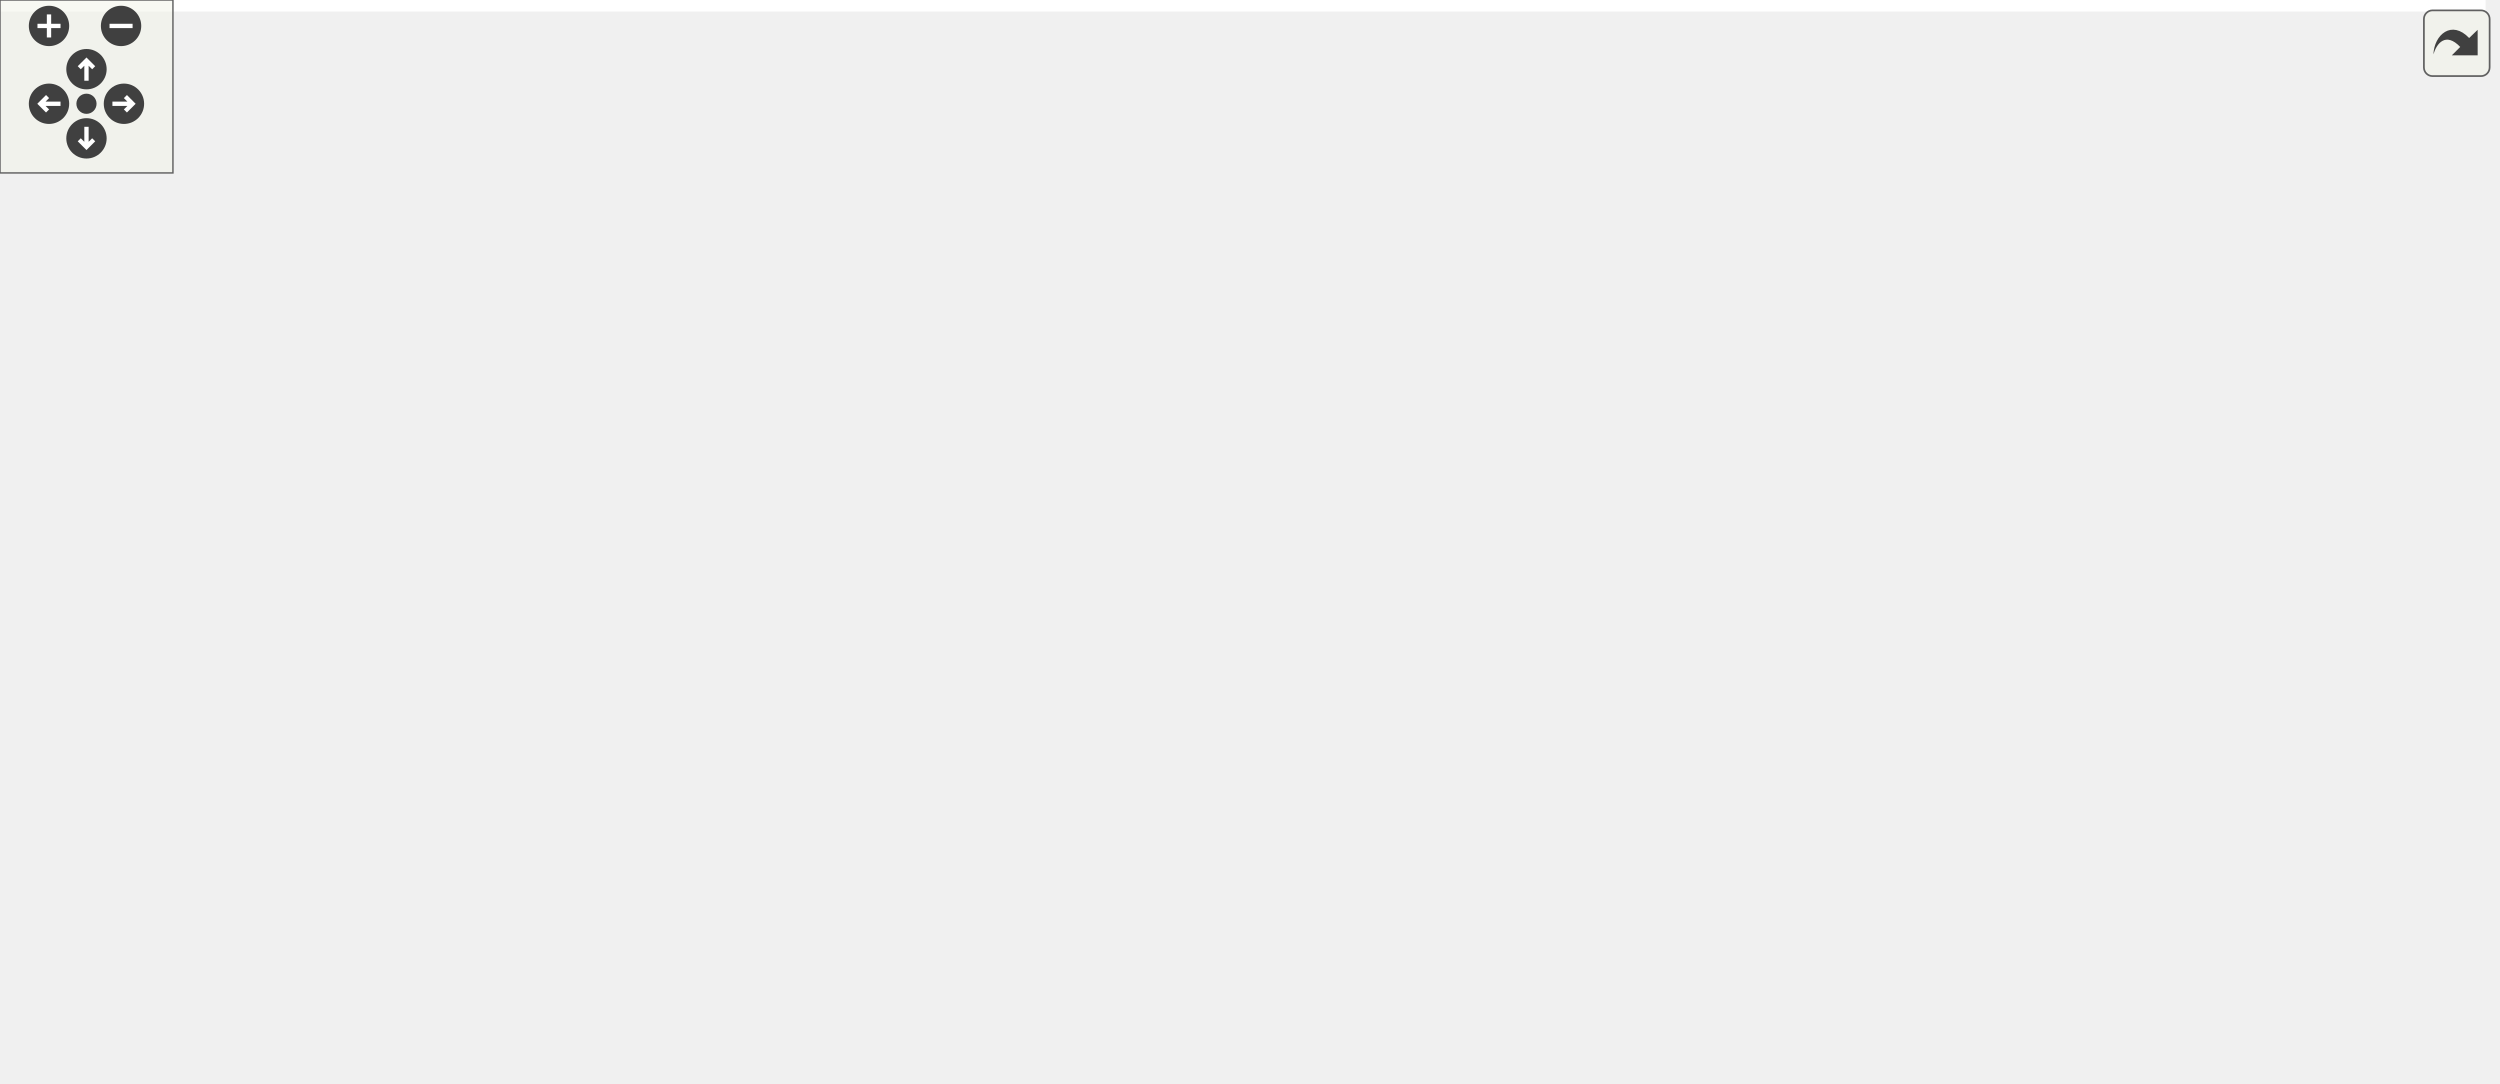
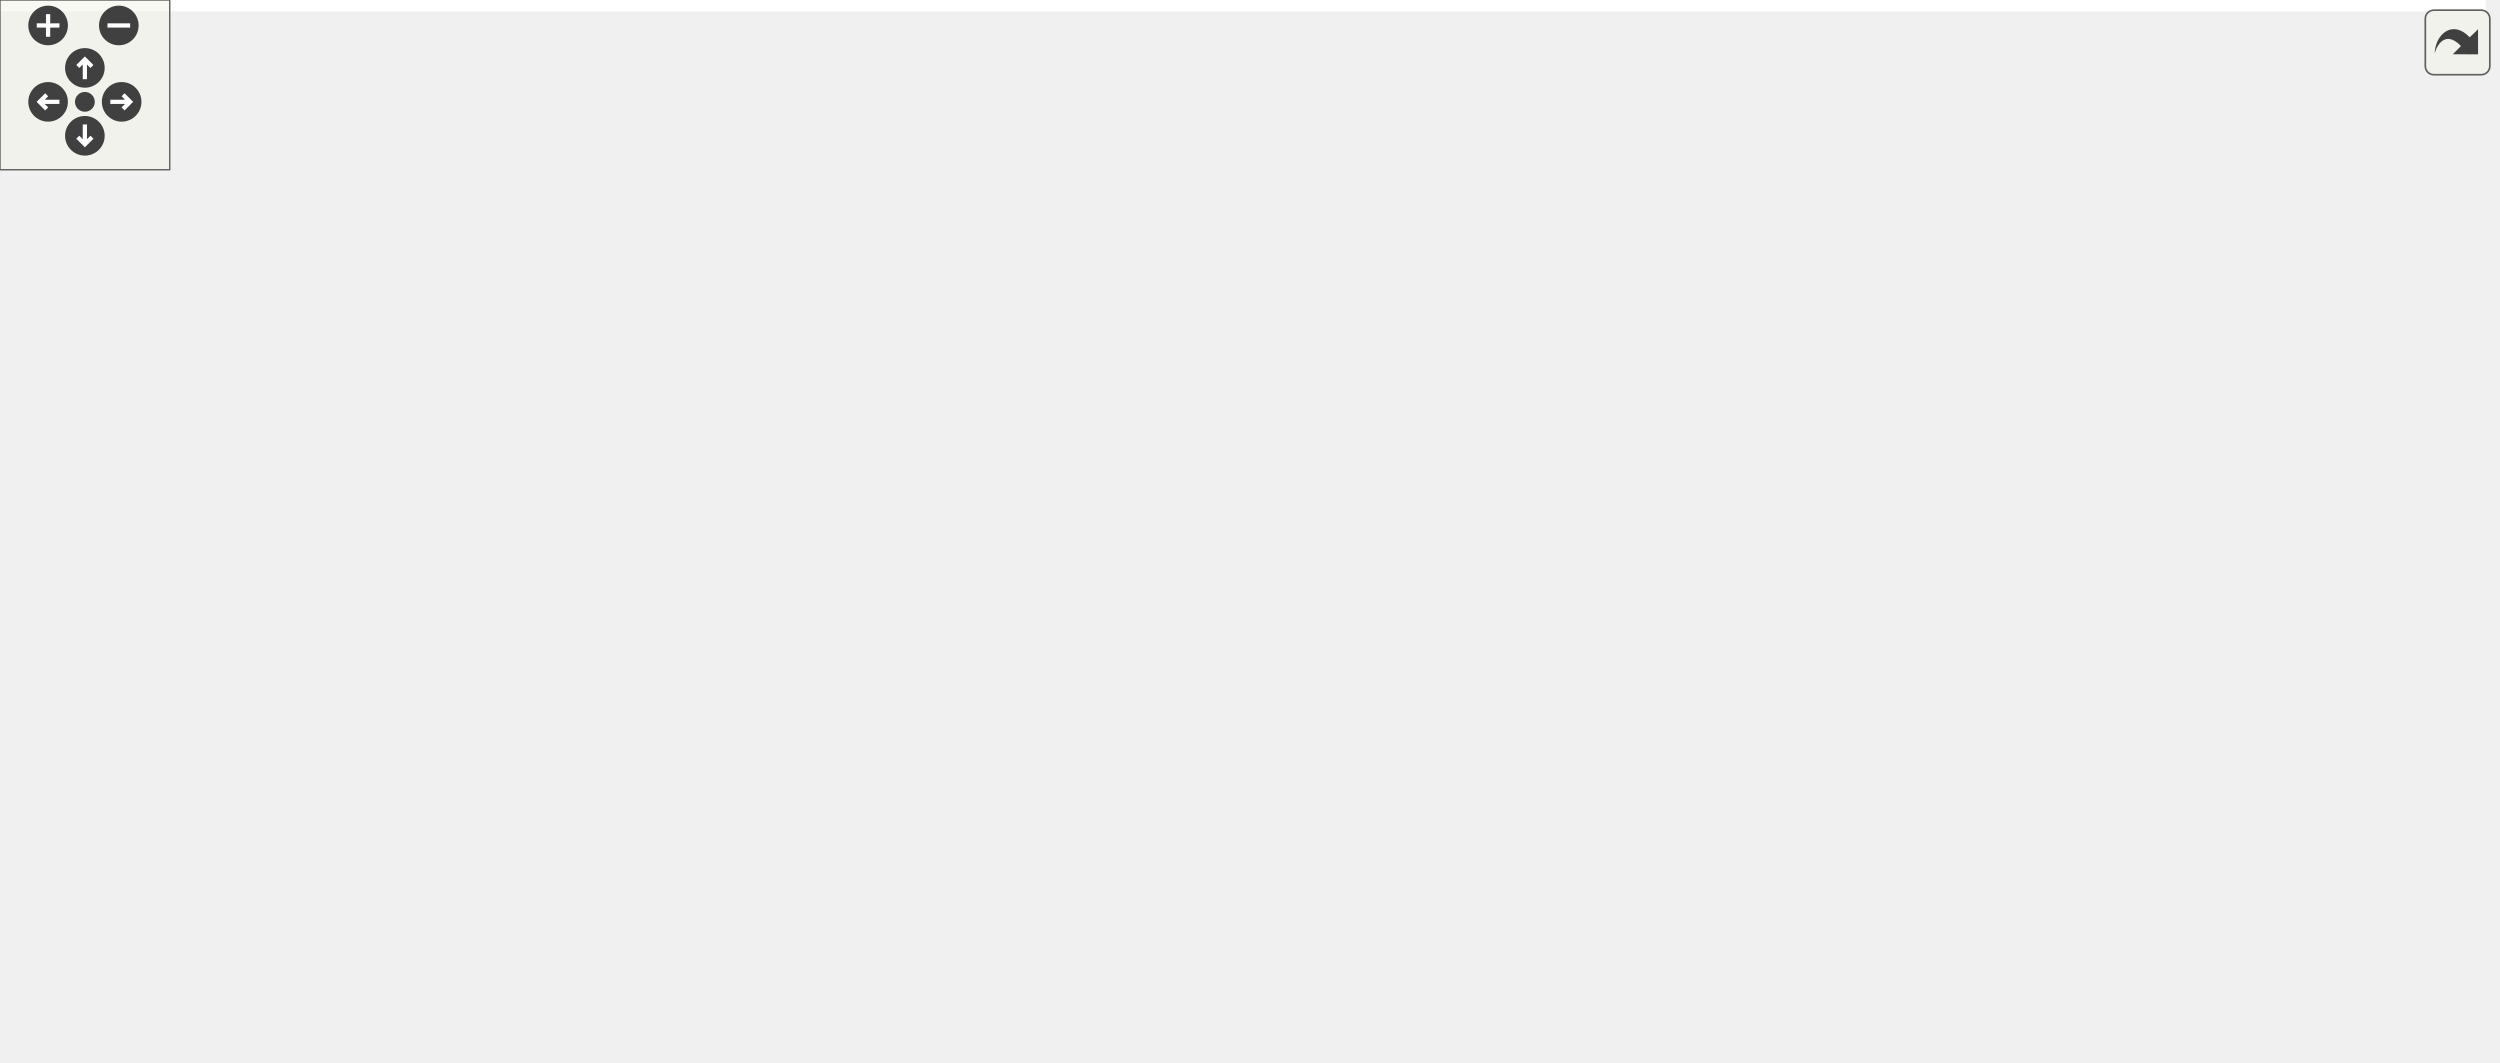
<svg xmlns="http://www.w3.org/2000/svg" xmlns:xlink="http://www.w3.org/1999/xlink" id="main" version="1.1" xml:space="preserve">
  <style type="text/css">
.edge:hover path { stroke: red; }
.edge:hover polygon { stroke: red; fill: red; }
</style>
  <defs>
    <circle id="rim" cx="0" cy="0" r="7" />
    <circle id="rim2" cx="0" cy="0" r="3.5" />
    <g id="zoomPlus">
      <use xlink:href="#rim" fill="#404040">
        <set attributeName="fill" to="#808080" begin="zoomplus.mouseover" end="zoomplus.mouseout" />
      </use>
      <path d="M-4,0h8M0,-4v8" fill="none" stroke="white" stroke-width="1.5" pointer-events="none" />
    </g>
    <g id="zoomMin">
      <use xlink:href="#rim" fill="#404040">
        <set attributeName="fill" to="#808080" begin="zoomminus.mouseover" end="zoomminus.mouseout" />
      </use>
      <path d="M-4,0h8" fill="none" stroke="white" stroke-width="1.5" pointer-events="none" />
    </g>
    <g id="dirArrow">
      <path fill="none" stroke="white" stroke-width="1.5" d="M0,-3.0v7 M-2.5,-0.5L0,-3.0L2.5,-0.5" />
    </g>
    <g id="resetDef">
      <use xlink:href="#rim2" fill="#404040">
        <set attributeName="fill" to="#808080" begin="reset.mouseover" end="reset.mouseout" />
      </use>
    </g>
  </defs>
  <svg id="graph" class="graph">
    <g id="viewport">
-       <polygon fill="#ffffff" stroke="transparent" points="-4,4 -4,-315 862.34,-315 862.34,4 -4,4" />
+       <polygon fill="#ffffff" stroke="transparent" points="-4,4 -4,-315 878.704,-315 878.704,4 -4,4" />
      <g id="node1" class="node">
        <g id="a_node1">
          <a xlink:title=" ">
-             <polygon fill="#bfbfbf" stroke="#000000" points="469.84,-280.5 469.84,-310.5 584.84,-310.5 584.84,-280.5 469.84,-280.5" />
-             <text text-anchor="start" x="477.84" y="-298.5" font-family="Helvetica,sans-Serif" font-size="10.00" fill="#000000">src/application_server</text>
-             <text text-anchor="middle" x="527.34" y="-287.5" font-family="Helvetica,sans-Serif" font-size="10.00" fill="#000000">/minimap.h</text>
+             <polygon fill="#bfbfbf" stroke="#000000" points="402.204,-280.5 402.204,-310.5 517.204,-310.5 517.204,-280.5 402.204,-280.5" />
+             <text text-anchor="start" x="410.204" y="-298.5" font-family="Helvetica,sans-Serif" font-size="10.00" fill="#000000">src/application_server</text>
+             <text text-anchor="middle" x="459.704" y="-287.5" font-family="Helvetica,sans-Serif" font-size="10.00" fill="#000000">/minimap.h</text>
          </a>
        </g>
      </g>
      <g id="node2" class="node">
        <g id="a_node2">
          <a xlink:title=" ">
-             <polygon fill="#ffffff" stroke="#bfbfbf" points="600.34,-112.5 600.34,-131.5 656.34,-131.5 656.34,-112.5 600.34,-112.5" />
-             <text text-anchor="middle" x="628.34" y="-119.5" font-family="Helvetica,sans-Serif" font-size="10.00" fill="#000000">QWidget</text>
+             <polygon fill="#ffffff" stroke="#bfbfbf" points="818.704,-112.5 818.704,-131.5 874.704,-131.5 874.704,-112.5 818.704,-112.5" />
+             <text text-anchor="middle" x="846.704" y="-119.5" font-family="Helvetica,sans-Serif" font-size="10.00" fill="#000000">QWidget</text>
          </a>
        </g>
      </g>
      <g id="edge1" class="edge">
-         <path fill="none" stroke="#191970" d="M536.126,-280.406C554.56,-248.741 597.231,-175.441 617.401,-140.792" />
-         <polygon fill="#191970" stroke="#191970" points="620.665,-142.141 622.671,-131.738 614.615,-138.619 620.665,-142.141" />
+         <path fill="none" stroke="#191970" d="M517.211,-285.258C584.988,-271.27 699.085,-241.584 783.704,-188 803.653,-175.368 821.73,-155.069 833.352,-140.315" />
+         <polygon fill="#191970" stroke="#191970" points="836.438,-142.04 839.712,-131.964 830.869,-137.798 836.438,-142.04" />
      </g>
      <g id="node3" class="node">
        <g id="a_node3">
          <a xlink:href="maprenderer_8h.html" target="_top" xlink:title=" ">
-             <polygon fill="#ffffff" stroke="#000000" points="413.34,-224.5 413.34,-243.5 495.34,-243.5 495.34,-224.5 413.34,-224.5" />
-             <text text-anchor="middle" x="454.34" y="-231.5" font-family="Helvetica,sans-Serif" font-size="10.00" fill="#000000">maprenderer.h</text>
+             <polygon fill="#ffffff" stroke="#000000" points="418.704,-224.5 418.704,-243.5 500.704,-243.5 500.704,-224.5 418.704,-224.5" />
+             <text text-anchor="middle" x="459.704" y="-231.5" font-family="Helvetica,sans-Serif" font-size="10.00" fill="#000000">maprenderer.h</text>
          </a>
        </g>
      </g>
      <g id="edge2" class="edge">
-         <path fill="none" stroke="#191970" d="M509.295,-280.298C498.529,-271.227 484.855,-259.708 473.841,-250.429" />
-         <polygon fill="#191970" stroke="#191970" points="475.931,-247.613 466.028,-243.847 471.421,-252.967 475.931,-247.613" />
+         <path fill="none" stroke="#191970" d="M459.704,-280.298C459.704,-272.383 459.704,-262.604 459.704,-254.076" />
+         <polygon fill="#191970" stroke="#191970" points="463.204,-253.847 459.704,-243.847 456.204,-253.847 463.204,-253.847" />
+       </g>
+       <g id="node18" class="node">
+         <g id="a_node18">
+           <a xlink:href="point_8h.html" target="_top" xlink:title=" ">
+             <polygon fill="#ffffff" stroke="#000000" points="150.204,-56.5 150.204,-75.5 195.204,-75.5 195.204,-56.5 150.204,-56.5" />
+             <text text-anchor="middle" x="172.704" y="-63.5" font-family="Helvetica,sans-Serif" font-size="10.00" fill="#000000">point.h</text>
+           </a>
+         </g>
+       </g>
+       <g id="edge31" class="edge">
+         <path fill="none" stroke="#191970" d="M402.031,-286.533C300.769,-269.859 96.358,-231.779 39.704,-188 10.838,-165.694 -13.334,-141.07 8.704,-112 24.506,-91.155 96.79,-77.152 139.943,-70.49" />
+         <polygon fill="#191970" stroke="#191970" points="140.602,-73.93 149.975,-68.992 139.568,-67.007 140.602,-73.93" />
      </g>
      <g id="edge3" class="edge">
-         <path fill="none" stroke="#191970" d="M469.175,-224.451C499.48,-204.944 568.693,-160.393 605.051,-136.991" />
-         <polygon fill="#191970" stroke="#191970" points="607.028,-139.88 613.543,-131.525 603.239,-133.994 607.028,-139.88" />
+         <path fill="none" stroke="#191970" d="M500.814,-229.821C570.08,-222.398 706.876,-205.994 751.704,-188 781.014,-176.235 810.164,-154.017 828.29,-138.629" />
+         <polygon fill="#191970" stroke="#191970" points="831.008,-140.904 836.255,-131.7 826.413,-135.623 831.008,-140.904" />
      </g>
      <g id="node4" class="node">
        <g id="a_node4">
          <a xlink:title=" ">
-             <polygon fill="#ffffff" stroke="#bfbfbf" points="13.84,-112.5 13.84,-131.5 52.84,-131.5 52.84,-112.5 13.84,-112.5" />
-             <text text-anchor="middle" x="33.34" y="-119.5" font-family="Helvetica,sans-Serif" font-size="10.00" fill="#000000">QList</text>
+             <polygon fill="#ffffff" stroke="#bfbfbf" points="18.204,-112.5 18.204,-131.5 57.204,-131.5 57.204,-112.5 18.204,-112.5" />
+             <text text-anchor="middle" x="37.704" y="-119.5" font-family="Helvetica,sans-Serif" font-size="10.00" fill="#000000">QList</text>
          </a>
        </g>
      </g>
      <g id="edge4" class="edge">
-         <path fill="none" stroke="#191970" d="M413.252,-230.503C338.023,-223.717 181.206,-207.685 130.34,-188 100.03,-176.27 69.82,-153.522 51.361,-138.048" />
-         <polygon fill="#191970" stroke="#191970" points="53.617,-135.371 43.748,-131.516 49.058,-140.684 53.617,-135.371" />
+         <path fill="none" stroke="#191970" d="M418.545,-231.869C321.408,-226.481 83.99,-211.08 56.704,-188 43.501,-176.832 39.159,-157.135 37.876,-142.157" />
+         <polygon fill="#191970" stroke="#191970" points="41.358,-141.669 37.395,-131.843 34.365,-141.995 41.358,-141.669" />
      </g>
      <g id="node5" class="node">
        <g id="a_node5">
          <a xlink:href="graphicsmanager_8h.html" target="_top" xlink:title=" ">
-             <polygon fill="#ffffff" stroke="#000000" points="421.84,-112.5 421.84,-131.5 524.84,-131.5 524.84,-112.5 421.84,-112.5" />
-             <text text-anchor="middle" x="473.34" y="-119.5" font-family="Helvetica,sans-Serif" font-size="10.00" fill="#000000">graphicsmanager.h</text>
+             <polygon fill="#ffffff" stroke="#000000" points="464.204,-112.5 464.204,-131.5 567.204,-131.5 567.204,-112.5 464.204,-112.5" />
+             <text text-anchor="middle" x="515.704" y="-119.5" font-family="Helvetica,sans-Serif" font-size="10.00" fill="#000000">graphicsmanager.h</text>
          </a>
        </g>
      </g>
      <g id="edge5" class="edge">
-         <path fill="none" stroke="#191970" d="M456.394,-224.152C458.303,-214.853 461.17,-200.508 463.34,-188 466.006,-172.633 468.633,-155.183 470.524,-142.087" />
-         <polygon fill="#191970" stroke="#191970" points="474.036,-142.255 471.98,-131.861 467.106,-141.268 474.036,-142.255" />
+         <path fill="none" stroke="#191970" d="M469.508,-224.239C477.828,-215.451 489.526,-201.826 496.704,-188 504.258,-173.449 509.178,-155.489 512.115,-141.979" />
+         <polygon fill="#191970" stroke="#191970" points="515.612,-142.342 514.13,-131.851 508.746,-140.976 515.612,-142.342" />
      </g>
      <g id="node9" class="node">
        <g id="a_node9">
          <a xlink:href="datamodel_8h.html" target="_top" xlink:title=" ">
-             <polygon fill="#ffffff" stroke="#000000" points="647.84,-168.5 647.84,-187.5 720.84,-187.5 720.84,-168.5 647.84,-168.5" />
-             <text text-anchor="middle" x="684.34" y="-175.5" font-family="Helvetica,sans-Serif" font-size="10.00" fill="#000000">datamodel.h</text>
+             <polygon fill="#ffffff" stroke="#000000" points="669.204,-168.5 669.204,-187.5 742.204,-187.5 742.204,-168.5 669.204,-168.5" />
+             <text text-anchor="middle" x="705.704" y="-175.5" font-family="Helvetica,sans-Serif" font-size="10.00" fill="#000000">datamodel.h</text>
          </a>
        </g>
      </g>
      <g id="edge9" class="edge">
-         <path fill="none" stroke="#191970" d="M493.617,-224.437C533.527,-214.72 595.341,-199.669 637.712,-189.353" />
-         <polygon fill="#191970" stroke="#191970" points="638.618,-192.735 647.506,-186.968 636.962,-185.933 638.618,-192.735" />
+         <path fill="none" stroke="#191970" d="M500.879,-224.627C544.495,-214.698 613.233,-199.05 658.882,-188.659" />
+         <polygon fill="#191970" stroke="#191970" points="659.848,-192.028 668.822,-186.396 658.295,-185.203 659.848,-192.028" />
      </g>
      <g id="node14" class="node">
        <g id="a_node14">
          <a xlink:href="maptile_8h.html" target="_top" xlink:title=" ">
-             <polygon fill="#ffffff" stroke="#000000" points="398.34,-168.5 398.34,-187.5 454.34,-187.5 454.34,-168.5 398.34,-168.5" />
-             <text text-anchor="middle" x="426.34" y="-175.5" font-family="Helvetica,sans-Serif" font-size="10.00" fill="#000000">maptile.h</text>
+             <polygon fill="#ffffff" stroke="#000000" points="431.704,-168.5 431.704,-187.5 487.704,-187.5 487.704,-168.5 431.704,-168.5" />
+             <text text-anchor="middle" x="459.704" y="-175.5" font-family="Helvetica,sans-Serif" font-size="10.00" fill="#000000">maptile.h</text>
          </a>
        </g>
      </g>
      <g id="edge16" class="edge">
-         <path fill="none" stroke="#191970" d="M449.463,-224.245C445.689,-216.697 440.348,-206.016 435.75,-196.82" />
-         <polygon fill="#191970" stroke="#191970" points="438.764,-195.022 431.161,-187.643 432.503,-198.152 438.764,-195.022" />
-       </g>
-       <g id="node18" class="node">
-         <g id="a_node18">
-           <a xlink:href="point_8h.html" target="_top" xlink:title=" ">
-             <polygon fill="#ffffff" stroke="#000000" points="126.84,-56.5 126.84,-75.5 171.84,-75.5 171.84,-56.5 126.84,-56.5" />
-             <text text-anchor="middle" x="149.34" y="-63.5" font-family="Helvetica,sans-Serif" font-size="10.00" fill="#000000">point.h</text>
-           </a>
-         </g>
+         <path fill="none" stroke="#191970" d="M459.704,-224.245C459.704,-216.938 459.704,-206.694 459.704,-197.705" />
+         <polygon fill="#191970" stroke="#191970" points="463.204,-197.643 459.704,-187.643 456.204,-197.643 463.204,-197.643" />
      </g>
      <g id="edge22" class="edge">
-         <path fill="none" stroke="#191970" d="M413.264,-231.179C330.817,-225.134 148.052,-209.695 89.34,-188 46.905,-172.319 25.795,-171.828 4.34,-132 -19.969,-86.874 66.901,-72.496 116.724,-67.996" />
-         <polygon fill="#191970" stroke="#191970" points="117.058,-71.48 126.74,-67.178 116.488,-64.503 117.058,-71.48" />
+         <path fill="none" stroke="#191970" d="M418.261,-225.78C364.933,-213.403 271.89,-185.512 210.704,-132 196.288,-119.392 186.02,-99.923 179.822,-85.393" />
+         <polygon fill="#191970" stroke="#191970" points="182.975,-83.852 176.026,-75.854 176.471,-86.44 182.975,-83.852" />
      </g>
      <g id="node19" class="node">
        <g id="a_node19">
          <a xlink:href="animationmovement_8h.html" target="_top" xlink:title=" ">
-             <polygon fill="#ffffff" stroke="#000000" points="139.84,-168.5 139.84,-187.5 254.84,-187.5 254.84,-168.5 139.84,-168.5" />
-             <text text-anchor="middle" x="197.34" y="-175.5" font-family="Helvetica,sans-Serif" font-size="10.00" fill="#000000">animationmovement.h</text>
+             <polygon fill="#ffffff" stroke="#000000" points="66.204,-168.5 66.204,-187.5 181.204,-187.5 181.204,-168.5 66.204,-168.5" />
+             <text text-anchor="middle" x="123.704" y="-175.5" font-family="Helvetica,sans-Serif" font-size="10.00" fill="#000000">animationmovement.h</text>
          </a>
        </g>
      </g>
      <g id="edge23" class="edge">
-         <path fill="none" stroke="#191970" d="M413.334,-225.065C369.408,-215.494 299.508,-200.262 251.18,-189.732" />
-         <polygon fill="#191970" stroke="#191970" points="251.728,-186.269 241.212,-187.56 250.238,-193.108 251.728,-186.269" />
+         <path fill="none" stroke="#191970" d="M418.504,-227.133C361.832,-217.688 259.137,-200.572 191.169,-189.244" />
+         <polygon fill="#191970" stroke="#191970" points="191.427,-185.739 180.987,-187.547 190.276,-192.644 191.427,-185.739" />
      </g>
      <g id="node6" class="node">
        <g id="a_node6">
          <a xlink:title=" ">
-             <polygon fill="#ffffff" stroke="#bfbfbf" points="444.34,-56.5 444.34,-75.5 502.34,-75.5 502.34,-56.5 444.34,-56.5" />
-             <text text-anchor="middle" x="473.34" y="-63.5" font-family="Helvetica,sans-Serif" font-size="10.00" fill="#000000">QPixmap</text>
+             <polygon fill="#ffffff" stroke="#bfbfbf" points="486.704,-56.5 486.704,-75.5 544.704,-75.5 544.704,-56.5 486.704,-56.5" />
+             <text text-anchor="middle" x="515.704" y="-63.5" font-family="Helvetica,sans-Serif" font-size="10.00" fill="#000000">QPixmap</text>
          </a>
        </g>
      </g>
      <g id="edge6" class="edge">
-         <path fill="none" stroke="#191970" d="M473.34,-112.246C473.34,-104.938 473.34,-94.694 473.34,-85.705" />
-         <polygon fill="#191970" stroke="#191970" points="476.84,-85.643 473.34,-75.643 469.84,-85.643 476.84,-85.643" />
+         <path fill="none" stroke="#191970" d="M515.704,-112.246C515.704,-104.938 515.704,-94.694 515.704,-85.705" />
+         <polygon fill="#191970" stroke="#191970" points="519.204,-85.643 515.704,-75.643 512.204,-85.643 519.204,-85.643" />
      </g>
      <g id="node7" class="node">
        <g id="a_node7">
          <a xlink:title=" ">
-             <polygon fill="#ffffff" stroke="#bfbfbf" points="284.84,-56.5 284.84,-75.5 337.84,-75.5 337.84,-56.5 284.84,-56.5" />
-             <text text-anchor="middle" x="311.34" y="-63.5" font-family="Helvetica,sans-Serif" font-size="10.00" fill="#000000">QImage</text>
+             <polygon fill="#ffffff" stroke="#bfbfbf" points="327.204,-56.5 327.204,-75.5 380.204,-75.5 380.204,-56.5 327.204,-56.5" />
+             <text text-anchor="middle" x="353.704" y="-63.5" font-family="Helvetica,sans-Serif" font-size="10.00" fill="#000000">QImage</text>
          </a>
        </g>
      </g>
      <g id="edge7" class="edge">
-         <path fill="none" stroke="#191970" d="M445.491,-112.373C418.426,-103.017 377.185,-88.761 347.577,-78.526" />
-         <polygon fill="#191970" stroke="#191970" points="348.614,-75.182 338.019,-75.222 346.327,-81.798 348.614,-75.182" />
+         <path fill="none" stroke="#191970" d="M487.855,-112.373C460.79,-103.017 419.549,-88.761 389.941,-78.526" />
+         <polygon fill="#191970" stroke="#191970" points="390.978,-75.182 380.383,-75.222 388.691,-81.798 390.978,-75.182" />
      </g>
      <g id="node8" class="node">
        <g id="a_node8">
          <a xlink:title=" ">
-             <polygon fill="#ffffff" stroke="#bfbfbf" points="531.84,-56.5 531.84,-75.5 572.84,-75.5 572.84,-56.5 531.84,-56.5" />
-             <text text-anchor="middle" x="552.34" y="-63.5" font-family="Helvetica,sans-Serif" font-size="10.00" fill="#000000">string</text>
+             <polygon fill="#ffffff" stroke="#bfbfbf" points="574.204,-56.5 574.204,-75.5 615.204,-75.5 615.204,-56.5 574.204,-56.5" />
+             <text text-anchor="middle" x="594.704" y="-63.5" font-family="Helvetica,sans-Serif" font-size="10.00" fill="#000000">string</text>
          </a>
        </g>
      </g>
      <g id="edge8" class="edge">
-         <path fill="none" stroke="#191970" d="M487.101,-112.246C498.995,-103.814 516.405,-91.473 530.249,-81.66" />
-         <polygon fill="#191970" stroke="#191970" points="532.603,-84.281 538.737,-75.643 528.555,-78.57 532.603,-84.281" />
+         <path fill="none" stroke="#191970" d="M529.465,-112.246C541.359,-103.814 558.769,-91.473 572.612,-81.66" />
+         <polygon fill="#191970" stroke="#191970" points="574.967,-84.281 581.101,-75.643 570.918,-78.57 574.967,-84.281" />
      </g>
      <g id="edge12" class="edge">
-         <path fill="none" stroke="#191970" d="M674.586,-168.245C666.475,-160.135 654.748,-148.407 645.132,-138.792" />
-         <polygon fill="#191970" stroke="#191970" points="647.529,-136.239 637.983,-131.643 642.579,-141.189 647.529,-136.239" />
+         <path fill="none" stroke="#191970" d="M729.943,-168.373C752.983,-159.223 787.825,-145.384 813.454,-135.206" />
+         <polygon fill="#191970" stroke="#191970" points="814.779,-138.445 822.781,-131.501 812.196,-131.94 814.779,-138.445" />
      </g>
      <g id="edge10" class="edge">
-         <path fill="none" stroke="#191970" d="M684.105,-168.223C683.253,-154.106 679.689,-127.961 665.34,-112 659.494,-105.497 614.174,-88.244 582.736,-76.815" />
-         <polygon fill="#191970" stroke="#191970" points="583.679,-73.434 573.085,-73.33 581.302,-80.018 583.679,-73.434" />
+         <path fill="none" stroke="#191970" d="M696.24,-168.451C677.399,-149.44 634.983,-106.642 611.37,-82.816" />
+         <polygon fill="#191970" stroke="#191970" points="613.669,-80.164 604.144,-75.525 608.697,-85.091 613.669,-80.164" />
      </g>
      <g id="node10" class="node">
        <g id="a_node10">
          <a xlink:title=" ">
-             <polygon fill="#ffffff" stroke="#bfbfbf" points="712.84,-112.5 712.84,-131.5 761.84,-131.5 761.84,-112.5 712.84,-112.5" />
-             <text text-anchor="middle" x="737.34" y="-119.5" font-family="Helvetica,sans-Serif" font-size="10.00" fill="#000000">QLabel</text>
+             <polygon fill="#ffffff" stroke="#bfbfbf" points="681.204,-112.5 681.204,-131.5 730.204,-131.5 730.204,-112.5 681.204,-112.5" />
+             <text text-anchor="middle" x="705.704" y="-119.5" font-family="Helvetica,sans-Serif" font-size="10.00" fill="#000000">QLabel</text>
          </a>
        </g>
      </g>
      <g id="edge11" class="edge">
-         <path fill="none" stroke="#191970" d="M693.572,-168.245C701.172,-160.215 712.128,-148.639 721.177,-139.078" />
-         <polygon fill="#191970" stroke="#191970" points="723.882,-141.311 728.214,-131.643 718.798,-136.5 723.882,-141.311" />
+         <path fill="none" stroke="#191970" d="M705.704,-168.245C705.704,-160.938 705.704,-150.694 705.704,-141.705" />
+         <polygon fill="#191970" stroke="#191970" points="709.204,-141.643 705.704,-131.643 702.204,-141.643 709.204,-141.643" />
      </g>
      <g id="node11" class="node">
        <g id="a_node11">
          <a xlink:href="player_8h.html" target="_top" xlink:title=" ">
-             <polygon fill="#ffffff" stroke="#000000" points="780.34,-112.5 780.34,-131.5 832.34,-131.5 832.34,-112.5 780.34,-112.5" />
-             <text text-anchor="middle" x="806.34" y="-119.5" font-family="Helvetica,sans-Serif" font-size="10.00" fill="#000000">player.h</text>
+             <polygon fill="#ffffff" stroke="#000000" points="748.704,-112.5 748.704,-131.5 800.704,-131.5 800.704,-112.5 748.704,-112.5" />
+             <text text-anchor="middle" x="774.704" y="-119.5" font-family="Helvetica,sans-Serif" font-size="10.00" fill="#000000">player.h</text>
          </a>
        </g>
      </g>
      <g id="edge13" class="edge">
-         <path fill="none" stroke="#191970" d="M705.313,-168.373C724.897,-159.384 754.336,-145.871 776.391,-135.747" />
-         <polygon fill="#191970" stroke="#191970" points="778.013,-138.854 785.641,-131.501 775.093,-132.492 778.013,-138.854" />
+         <path fill="none" stroke="#191970" d="M717.723,-168.245C727.914,-159.975 742.74,-147.942 754.715,-138.223" />
+         <polygon fill="#191970" stroke="#191970" points="757.264,-140.662 762.823,-131.643 752.852,-135.227 757.264,-140.662" />
      </g>
      <g id="node12" class="node">
        <g id="a_node12">
          <a xlink:href="highlighter_8h.html" target="_top" xlink:title=" ">
-             <polygon fill="#ffffff" stroke="#000000" points="771.34,-56.5 771.34,-75.5 841.34,-75.5 841.34,-56.5 771.34,-56.5" />
-             <text text-anchor="middle" x="806.34" y="-63.5" font-family="Helvetica,sans-Serif" font-size="10.00" fill="#000000">highlighter.h</text>
+             <polygon fill="#ffffff" stroke="#000000" points="739.704,-56.5 739.704,-75.5 809.704,-75.5 809.704,-56.5 739.704,-56.5" />
+             <text text-anchor="middle" x="774.704" y="-63.5" font-family="Helvetica,sans-Serif" font-size="10.00" fill="#000000">highlighter.h</text>
          </a>
        </g>
      </g>
      <g id="edge14" class="edge">
-         <path fill="none" stroke="#191970" d="M806.34,-112.246C806.34,-104.938 806.34,-94.694 806.34,-85.705" />
-         <polygon fill="#191970" stroke="#191970" points="809.84,-85.643 806.34,-75.643 802.84,-85.643 809.84,-85.643" />
+         <path fill="none" stroke="#191970" d="M774.704,-112.246C774.704,-104.938 774.704,-94.694 774.704,-85.705" />
+         <polygon fill="#191970" stroke="#191970" points="778.204,-85.643 774.704,-75.643 771.204,-85.643 778.204,-85.643" />
      </g>
      <g id="node13" class="node">
        <g id="a_node13">
          <a xlink:title=" ">
-             <polygon fill="#ffffff" stroke="#bfbfbf" points="754.34,-.5 754.34,-19.5 858.34,-19.5 858.34,-.5 754.34,-.5" />
-             <text text-anchor="middle" x="806.34" y="-7.5" font-family="Helvetica,sans-Serif" font-size="10.00" fill="#000000">QGraphicsRectItem</text>
+             <polygon fill="#ffffff" stroke="#bfbfbf" points="722.704,-.5 722.704,-19.5 826.704,-19.5 826.704,-.5 722.704,-.5" />
+             <text text-anchor="middle" x="774.704" y="-7.5" font-family="Helvetica,sans-Serif" font-size="10.00" fill="#000000">QGraphicsRectItem</text>
          </a>
        </g>
      </g>
      <g id="edge15" class="edge">
-         <path fill="none" stroke="#191970" d="M806.34,-56.245C806.34,-48.938 806.34,-38.694 806.34,-29.705" />
-         <polygon fill="#191970" stroke="#191970" points="809.84,-29.643 806.34,-19.643 802.84,-29.643 809.84,-29.643" />
+         <path fill="none" stroke="#191970" d="M774.704,-56.245C774.704,-48.938 774.704,-38.694 774.704,-29.705" />
+         <polygon fill="#191970" stroke="#191970" points="778.204,-29.643 774.704,-19.643 771.204,-29.643 778.204,-29.643" />
      </g>
      <g id="edge21" class="edge">
-         <path fill="none" stroke="#191970" d="M434.527,-168.245C441.199,-160.296 450.788,-148.871 458.765,-139.366" />
-         <polygon fill="#191970" stroke="#191970" points="461.499,-141.553 465.247,-131.643 456.137,-137.052 461.499,-141.553" />
+         <path fill="none" stroke="#191970" d="M469.458,-168.245C477.569,-160.135 489.296,-148.407 498.912,-138.792" />
+         <polygon fill="#191970" stroke="#191970" points="501.465,-141.189 506.061,-131.643 496.515,-136.239 501.465,-141.189" />
      </g>
      <g id="node15" class="node">
        <g id="a_node15">
          <a xlink:title=" ">
-             <polygon fill="#ffffff" stroke="#bfbfbf" points="286.84,-112.5 286.84,-131.5 403.84,-131.5 403.84,-112.5 286.84,-112.5" />
-             <text text-anchor="middle" x="345.34" y="-119.5" font-family="Helvetica,sans-Serif" font-size="10.00" fill="#000000">QGraphicsPixmapItem</text>
+             <polygon fill="#ffffff" stroke="#bfbfbf" points="329.204,-112.5 329.204,-131.5 446.204,-131.5 446.204,-112.5 329.204,-112.5" />
+             <text text-anchor="middle" x="387.704" y="-119.5" font-family="Helvetica,sans-Serif" font-size="10.00" fill="#000000">QGraphicsPixmapItem</text>
          </a>
        </g>
      </g>
      <g id="edge17" class="edge">
-         <path fill="none" stroke="#191970" d="M412.231,-168.245C399.919,-159.734 381.844,-147.238 367.586,-137.38" />
-         <polygon fill="#191970" stroke="#191970" points="369.503,-134.451 359.288,-131.643 365.523,-140.208 369.503,-134.451" />
+         <path fill="none" stroke="#191970" d="M447.162,-168.245C436.425,-159.894 420.757,-147.708 408.199,-137.941" />
+         <polygon fill="#191970" stroke="#191970" points="410.144,-135.019 400.102,-131.643 405.846,-140.545 410.144,-135.019" />
      </g>
      <g id="node16" class="node">
        <g id="a_node16">
          <a xlink:href="city_8h.html" target="_top" xlink:title=" ">
-             <polygon fill="#ffffff" stroke="#000000" points="542.84,-112.5 542.84,-131.5 581.84,-131.5 581.84,-112.5 542.84,-112.5" />
-             <text text-anchor="middle" x="562.34" y="-119.5" font-family="Helvetica,sans-Serif" font-size="10.00" fill="#000000">city.h</text>
+             <polygon fill="#ffffff" stroke="#000000" points="585.204,-112.5 585.204,-131.5 624.204,-131.5 624.204,-112.5 585.204,-112.5" />
+             <text text-anchor="middle" x="604.704" y="-119.5" font-family="Helvetica,sans-Serif" font-size="10.00" fill="#000000">city.h</text>
          </a>
        </g>
      </g>
      <g id="edge18" class="edge">
-         <path fill="none" stroke="#191970" d="M449.719,-168.373C472.917,-158.821 508.52,-144.161 533.469,-133.888" />
-         <polygon fill="#191970" stroke="#191970" points="534.874,-137.095 542.788,-130.051 532.208,-130.622 534.874,-137.095" />
+         <path fill="none" stroke="#191970" d="M484.63,-168.373C509.76,-158.668 548.543,-143.69 575.193,-133.397" />
+         <polygon fill="#191970" stroke="#191970" points="576.692,-136.57 584.76,-129.703 574.17,-130.04 576.692,-136.57" />
      </g>
      <g id="edge19" class="edge">
-         <path fill="none" stroke="#191970" d="M560.598,-112.246C559.293,-104.938 557.464,-94.694 555.859,-85.705" />
-         <polygon fill="#191970" stroke="#191970" points="559.265,-84.872 554.062,-75.643 552.375,-86.102 559.265,-84.872" />
+         <path fill="none" stroke="#191970" d="M602.962,-112.246C601.657,-104.938 599.828,-94.694 598.222,-85.705" />
+         <polygon fill="#191970" stroke="#191970" points="601.629,-84.872 596.426,-75.643 594.738,-86.102 601.629,-84.872" />
      </g>
      <g id="node17" class="node">
        <g id="a_node17">
          <a xlink:title=" ">
-             <polygon fill="#ffffff" stroke="#bfbfbf" points="591.34,-56.5 591.34,-75.5 635.34,-75.5 635.34,-56.5 591.34,-56.5" />
-             <text text-anchor="middle" x="613.34" y="-63.5" font-family="Helvetica,sans-Serif" font-size="10.00" fill="#000000">vector</text>
+             <polygon fill="#ffffff" stroke="#bfbfbf" points="633.704,-56.5 633.704,-75.5 677.704,-75.5 677.704,-56.5 633.704,-56.5" />
+             <text text-anchor="middle" x="655.704" y="-63.5" font-family="Helvetica,sans-Serif" font-size="10.00" fill="#000000">vector</text>
          </a>
        </g>
      </g>
      <g id="edge20" class="edge">
-         <path fill="none" stroke="#191970" d="M571.224,-112.246C578.537,-104.216 589.079,-92.639 597.787,-83.078" />
-         <polygon fill="#191970" stroke="#191970" points="600.413,-85.393 604.558,-75.643 595.237,-80.68 600.413,-85.393" />
+         <path fill="none" stroke="#191970" d="M613.587,-112.246C620.9,-104.216 631.443,-92.639 640.15,-83.078" />
+         <polygon fill="#191970" stroke="#191970" points="642.777,-85.393 646.922,-75.643 637.601,-80.68 642.777,-85.393" />
      </g>
      <g id="edge28" class="edge">
-         <path fill="none" stroke="#191970" d="M169.146,-168.427C143.749,-159.796 105.146,-146.659 62.688,-132.111" />
-         <polygon fill="#191970" stroke="#191970" points="63.587,-128.719 52.992,-128.787 61.317,-135.341 63.587,-128.719" />
+         <path fill="none" stroke="#191970" d="M108.724,-168.245C95.529,-159.653 76.099,-147.001 60.896,-137.102" />
+         <polygon fill="#191970" stroke="#191970" points="62.802,-134.167 52.512,-131.643 58.982,-140.032 62.802,-134.167" />
      </g>
      <g id="edge30" class="edge">
-         <path fill="none" stroke="#191970" d="M222.782,-168.373C247.073,-159.182 283.861,-145.262 310.794,-135.071" />
-         <polygon fill="#191970" stroke="#191970" points="312.116,-138.314 320.23,-131.501 309.638,-131.767 312.116,-138.314" />
+         <path fill="none" stroke="#191970" d="M168.787,-168.437C214.159,-158.813 284.192,-143.957 332.781,-133.65" />
+         <polygon fill="#191970" stroke="#191970" points="333.75,-137.023 342.807,-131.524 332.298,-130.175 333.75,-137.023" />
      </g>
      <g id="edge24" class="edge">
-         <path fill="none" stroke="#191970" d="M190.03,-168.23C183.573,-159.218 174.287,-145.267 168.34,-132 161.634,-117.039 156.65,-99.109 153.474,-85.716" />
-         <polygon fill="#191970" stroke="#191970" points="156.831,-84.692 151.232,-75.697 150,-86.22 156.831,-84.692" />
+         <path fill="none" stroke="#191970" d="M127.882,-168.451C135.982,-149.936 153.953,-108.859 164.514,-84.719" />
+         <polygon fill="#191970" stroke="#191970" points="167.735,-86.089 168.537,-75.525 161.322,-83.284 167.735,-86.089" />
      </g>
      <g id="node20" class="node">
        <g id="a_node20">
          <a xlink:href="animationentity_8h.html" target="_top" xlink:title=" ">
-             <polygon fill="#ffffff" stroke="#000000" points="177.84,-112.5 177.84,-131.5 268.84,-131.5 268.84,-112.5 177.84,-112.5" />
-             <text text-anchor="middle" x="223.34" y="-119.5" font-family="Helvetica,sans-Serif" font-size="10.00" fill="#000000">animationentity.h</text>
+             <polygon fill="#ffffff" stroke="#000000" points="220.204,-112.5 220.204,-131.5 311.204,-131.5 311.204,-112.5 220.204,-112.5" />
+             <text text-anchor="middle" x="265.704" y="-119.5" font-family="Helvetica,sans-Serif" font-size="10.00" fill="#000000">animationentity.h</text>
          </a>
        </g>
      </g>
      <g id="edge25" class="edge">
-         <path fill="none" stroke="#191970" d="M201.869,-168.245C205.373,-160.697 210.333,-150.016 214.602,-140.82" />
-         <polygon fill="#191970" stroke="#191970" points="217.827,-142.187 218.863,-131.643 211.477,-139.239 217.827,-142.187" />
+         <path fill="none" stroke="#191970" d="M148.114,-168.373C171.318,-159.223 206.408,-145.384 232.218,-135.206" />
+         <polygon fill="#191970" stroke="#191970" points="233.593,-138.426 241.612,-131.501 231.025,-131.914 233.593,-138.426" />
      </g>
      <g id="node21" class="node">
        <g id="a_node21">
          <a xlink:title=" ">
-             <polygon fill="#ffffff" stroke="#bfbfbf" points="71.34,-112.5 71.34,-131.5 121.34,-131.5 121.34,-112.5 71.34,-112.5" />
-             <text text-anchor="middle" x="96.34" y="-119.5" font-family="Helvetica,sans-Serif" font-size="10.00" fill="#000000">QString</text>
+             <polygon fill="#ffffff" stroke="#bfbfbf" points="75.704,-112.5 75.704,-131.5 125.704,-131.5 125.704,-112.5 75.704,-112.5" />
+             <text text-anchor="middle" x="100.704" y="-119.5" font-family="Helvetica,sans-Serif" font-size="10.00" fill="#000000">QString</text>
          </a>
        </g>
      </g>
      <g id="edge29" class="edge">
-         <path fill="none" stroke="#191970" d="M179.747,-168.245C163.961,-159.493 140.576,-146.527 122.581,-136.55" />
-         <polygon fill="#191970" stroke="#191970" points="124.174,-133.431 113.731,-131.643 120.78,-139.553 124.174,-133.431" />
+         <path fill="none" stroke="#191970" d="M119.698,-168.245C116.63,-160.778 112.303,-150.243 108.554,-141.114" />
+         <polygon fill="#191970" stroke="#191970" points="111.701,-139.563 104.664,-131.643 105.226,-142.223 111.701,-139.563" />
      </g>
      <g id="edge26" class="edge">
-         <path fill="none" stroke="#191970" d="M238.668,-112.246C252.17,-103.653 272.052,-91.001 287.609,-81.102" />
-         <polygon fill="#191970" stroke="#191970" points="289.63,-83.964 296.187,-75.643 285.872,-78.059 289.63,-83.964" />
+         <path fill="none" stroke="#191970" d="M281.032,-112.246C294.534,-103.653 314.416,-91.001 329.972,-81.102" />
+         <polygon fill="#191970" stroke="#191970" points="331.993,-83.964 338.551,-75.643 328.235,-78.059 331.993,-83.964" />
      </g>
      <g id="edge27" class="edge">
-         <path fill="none" stroke="#191970" d="M210.45,-112.246C199.415,-103.894 183.311,-91.708 170.405,-81.941" />
-         <polygon fill="#191970" stroke="#191970" points="172.168,-78.886 162.082,-75.643 167.944,-84.468 172.168,-78.886" />
+         <path fill="none" stroke="#191970" d="M249.505,-112.246C235.102,-103.573 213.831,-90.764 197.324,-80.825" />
+         <polygon fill="#191970" stroke="#191970" points="199.09,-77.803 188.718,-75.643 195.479,-83.8 199.09,-77.803" />
      </g>
    </g>
  </svg>
  <g id="navigator" transform="translate(0 0)" fill="#404254">
    <rect fill="#f2f5e9" fill-opacity="0.5" stroke="#606060" stroke-width=".5" x="0" y="0" width="60" height="60" />
    <use id="zoomplus" xlink:href="#zoomPlus" x="17" y="9" />
    <use id="zoomminus" xlink:href="#zoomMin" x="42" y="9" />
    <use id="reset" xlink:href="#resetDef" x="30" y="36" />
    <g id="arrowUp" xlink:href="#dirArrow" transform="translate(30 24)">
      <use xlink:href="#rim" fill="#404040">
        <set attributeName="fill" to="#808080" begin="arrowUp.mouseover" end="arrowUp.mouseout" />
      </use>
      <path fill="none" stroke="white" stroke-width="1.5" d="M0,-3.0v7 M-2.5,-0.5L0,-3.0L2.5,-0.5" />
    </g>
    <g id="arrowRight" xlink:href="#dirArrow" transform="rotate(90) translate(36 -43)">
      <use xlink:href="#rim" fill="#404040">
        <set attributeName="fill" to="#808080" begin="arrowRight.mouseover" end="arrowRight.mouseout" />
      </use>
      <path fill="none" stroke="white" stroke-width="1.5" d="M0,-3.0v7 M-2.5,-0.5L0,-3.0L2.5,-0.5" />
    </g>
    <g id="arrowDown" xlink:href="#dirArrow" transform="rotate(180) translate(-30 -48)">
      <use xlink:href="#rim" fill="#404040">
        <set attributeName="fill" to="#808080" begin="arrowDown.mouseover" end="arrowDown.mouseout" />
      </use>
      <path fill="none" stroke="white" stroke-width="1.5" d="M0,-3.0v7 M-2.5,-0.5L0,-3.0L2.5,-0.5" />
    </g>
    <g id="arrowLeft" xlink:href="#dirArrow" transform="rotate(270) translate(-36 17)">
      <use xlink:href="#rim" fill="#404040">
        <set attributeName="fill" to="#808080" begin="arrowLeft.mouseover" end="arrowLeft.mouseout" />
      </use>
      <path fill="none" stroke="white" stroke-width="1.5" d="M0,-3.0v7 M-2.5,-0.5L0,-3.0L2.5,-0.5" />
    </g>
  </g>
  <svg viewBox="0 0 15 15" width="100%" height="30px" preserveAspectRatio="xMaxYMin meet">
    <g id="arrow_out" transform="scale(0.3 0.3)">
      <a xlink:href="minimap_8h__incl_org.svg" target="_base">
        <rect id="button" ry="5" rx="5" y="6" x="6" height="38" width="38" fill="#f2f5e9" fill-opacity="0.5" stroke="#606060" stroke-width="1.0" />
        <path id="arrow" d="M 11.5,31.437 C 11.94,20.098 22.043,11.323 32.159,21.979 L 37.069,17.246 C 37.069,17.246 37.088,32 37.088,32 L 22.16,31.978 C 22.16,31.978 26.998,27.14 26.998,27.14 C 18.529,18.264 13.292,25.23 11.5,31.437 z" style="fill:#404040;" />
      </a>
    </g>
  </svg>
</svg>
